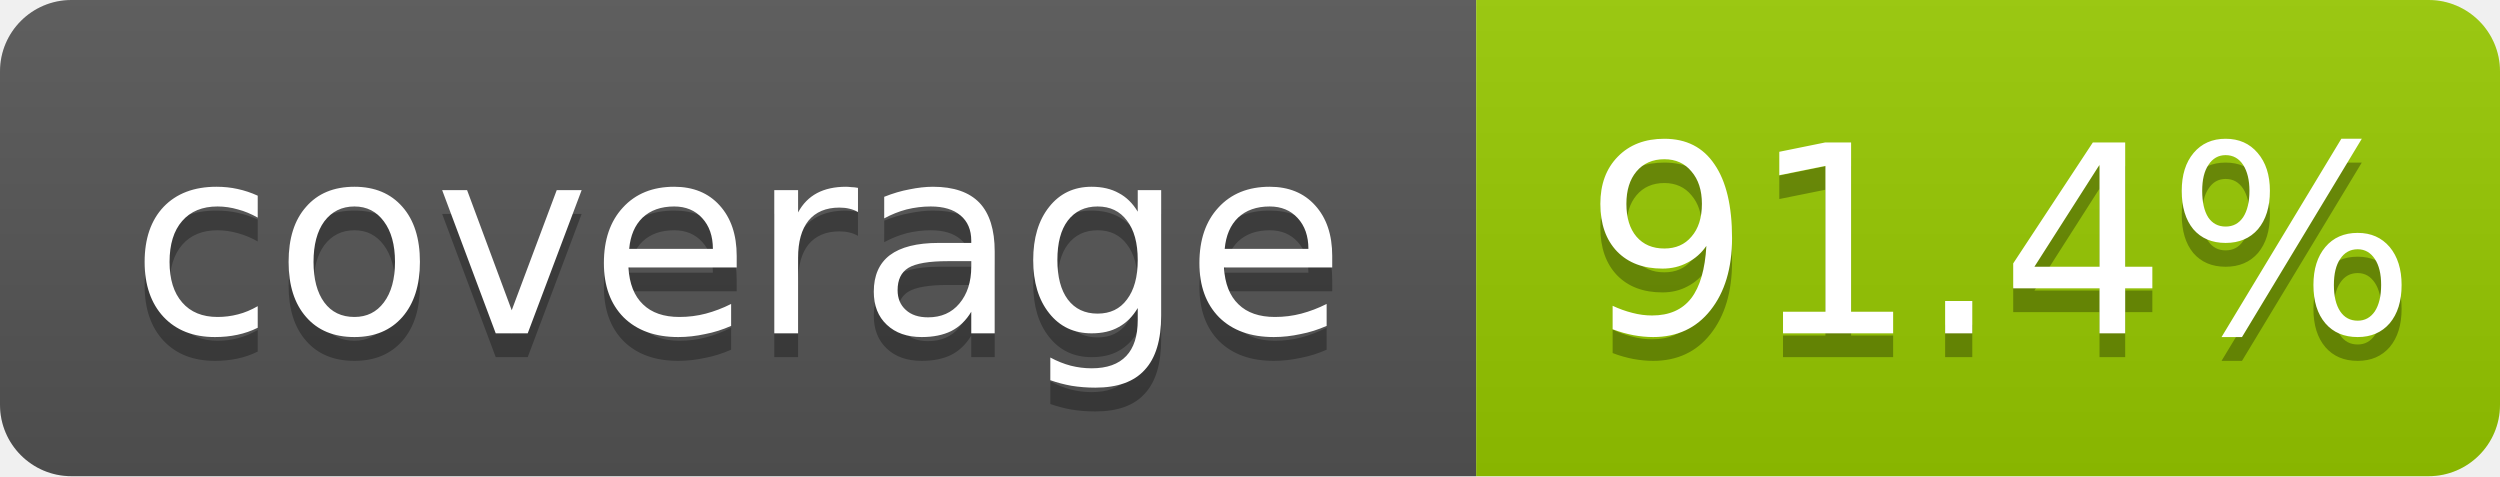
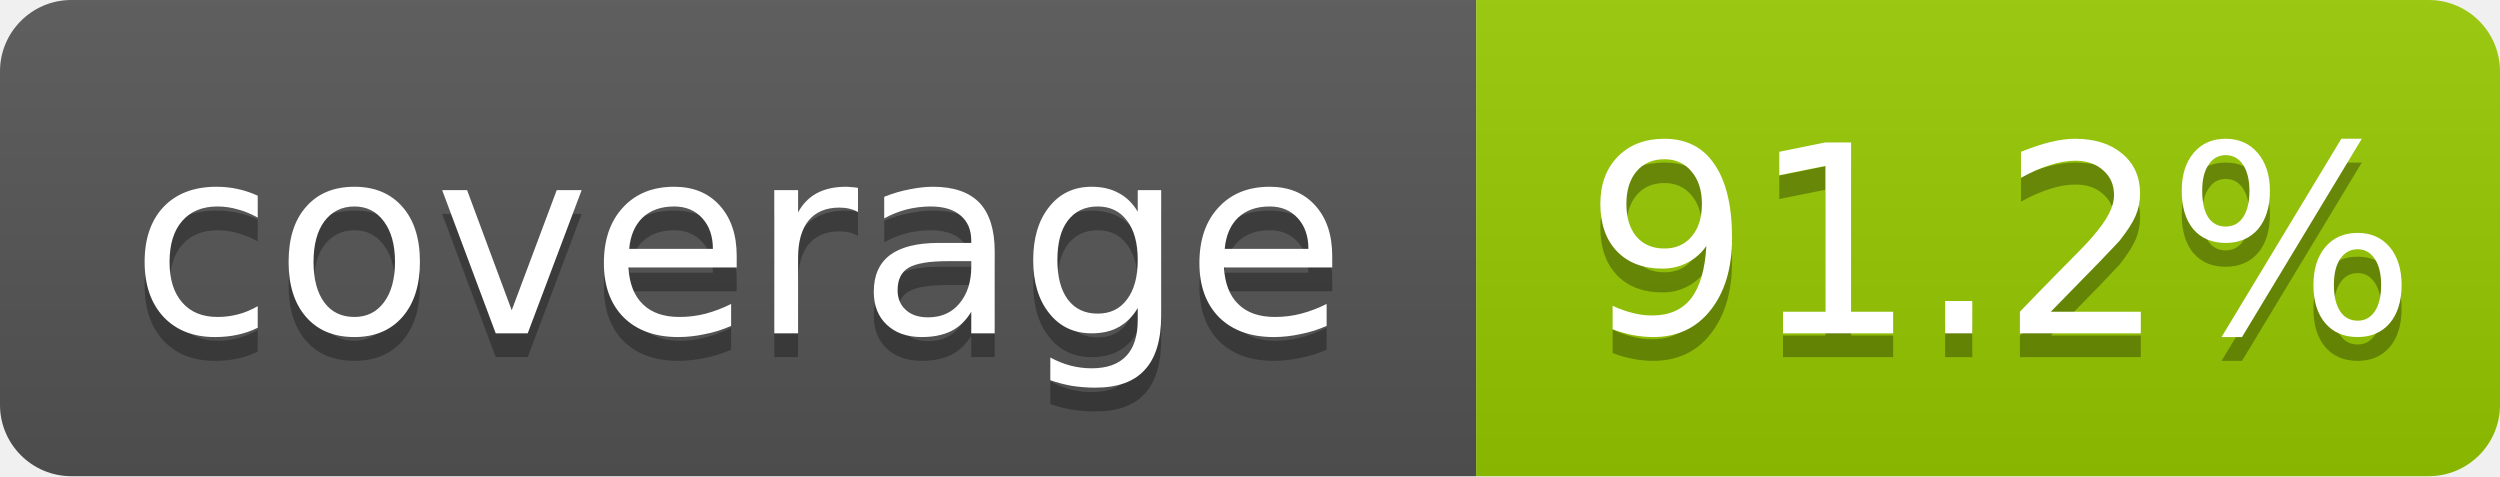
- <svg xmlns="http://www.w3.org/2000/svg" width="105" height="20" role="img" aria-label="coverage: 91.4%">
+ <svg xmlns="http://www.w3.org/2000/svg" width="105" height="20" role="img" aria-label="coverage: 91.2%">
  <linearGradient id="shine" x2="0" y2="100%">
    <stop offset="0" stop-color="#bbb" stop-opacity=".1" />
    <stop offset="1" stop-opacity=".1" />
  </linearGradient>
  <clipPath id="rounded">
    <rect width="105" height="20" rx="3" fill="#fff" />
  </clipPath>
  <g clip-path="url(#rounded)">
    <rect width="62" height="20" fill="#555" />
    <rect x="62" width="43" height="20" fill="#97CA00" />
    <rect width="105" height="20" fill="url(#shine)" />
  </g>
  <g fill="#fff" text-anchor="middle" font-family="Verdana,Geneva,DejaVu Sans,sans-serif" font-size="11">
    <text x="31" y="15" fill="#010101" fill-opacity=".3">coverage</text>
    <text x="31" y="14">coverage</text>
-     <text x="84" y="15" fill="#010101" fill-opacity=".3">91.4%</text>
-     <text x="84" y="14">91.4%</text>
+     <text x="84" y="15" fill="#010101" fill-opacity=".3">91.2%</text>
+     <text x="84" y="14">91.2%</text>
  </g>
</svg>
